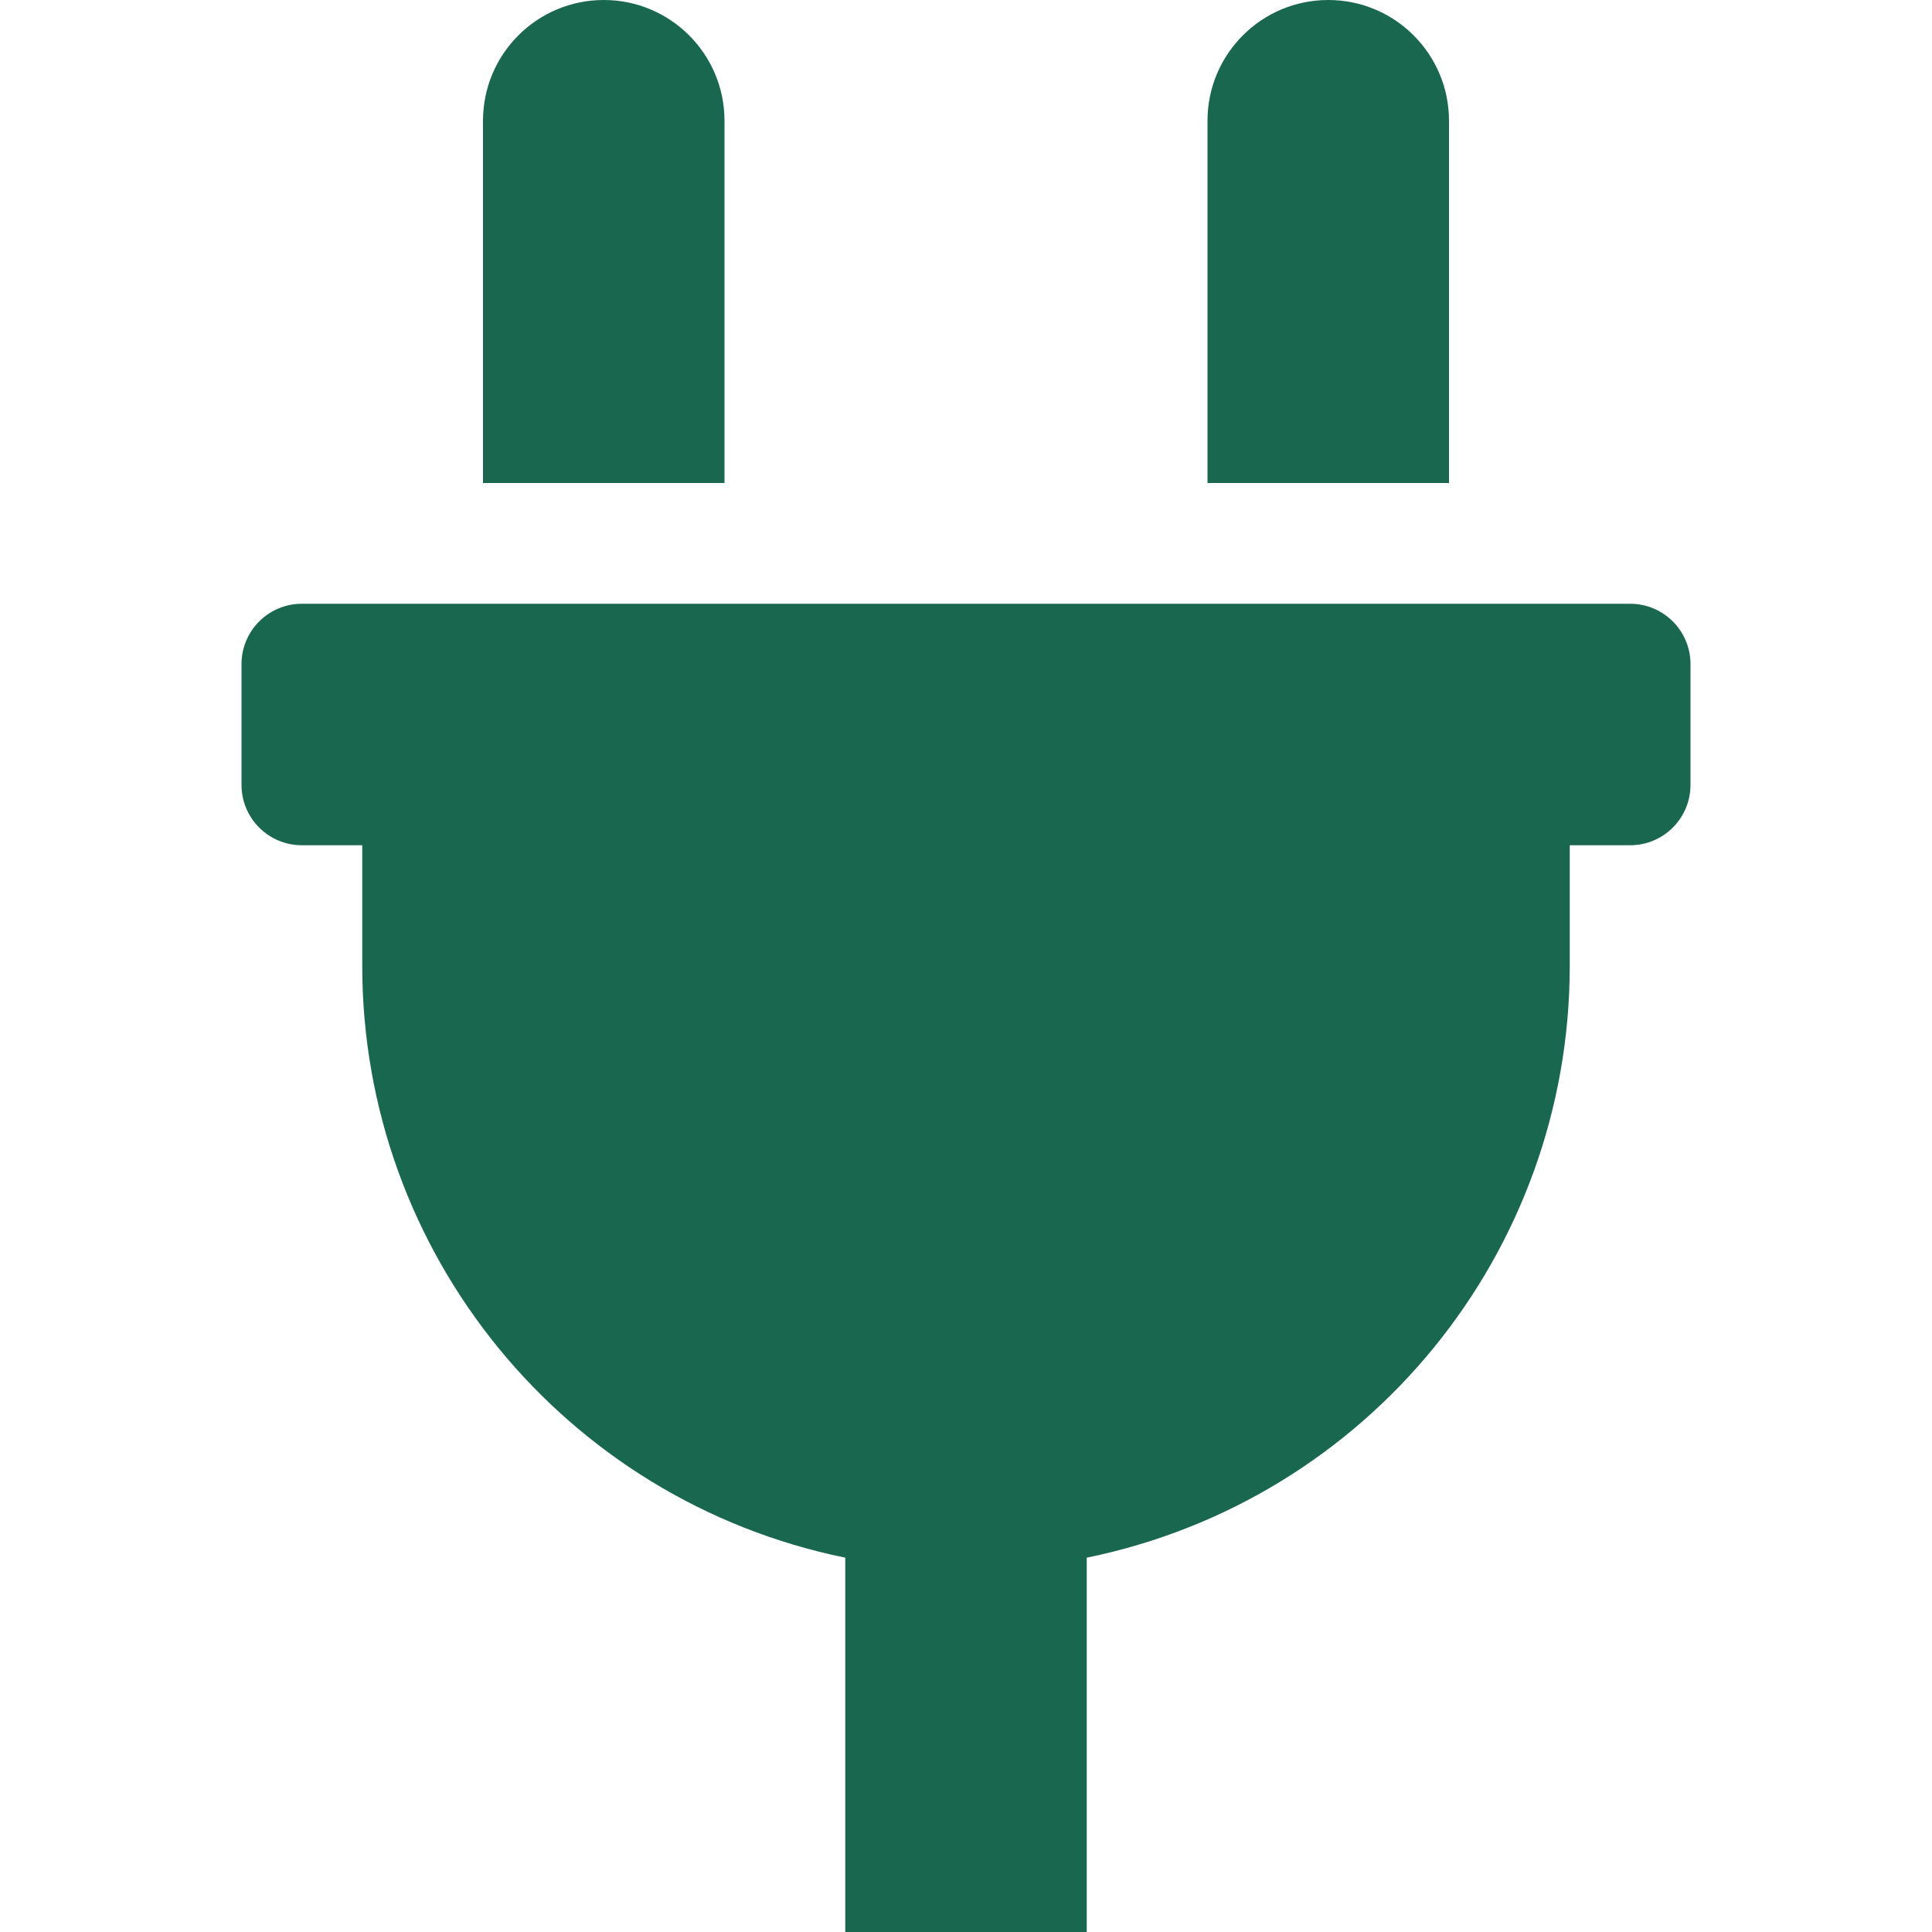
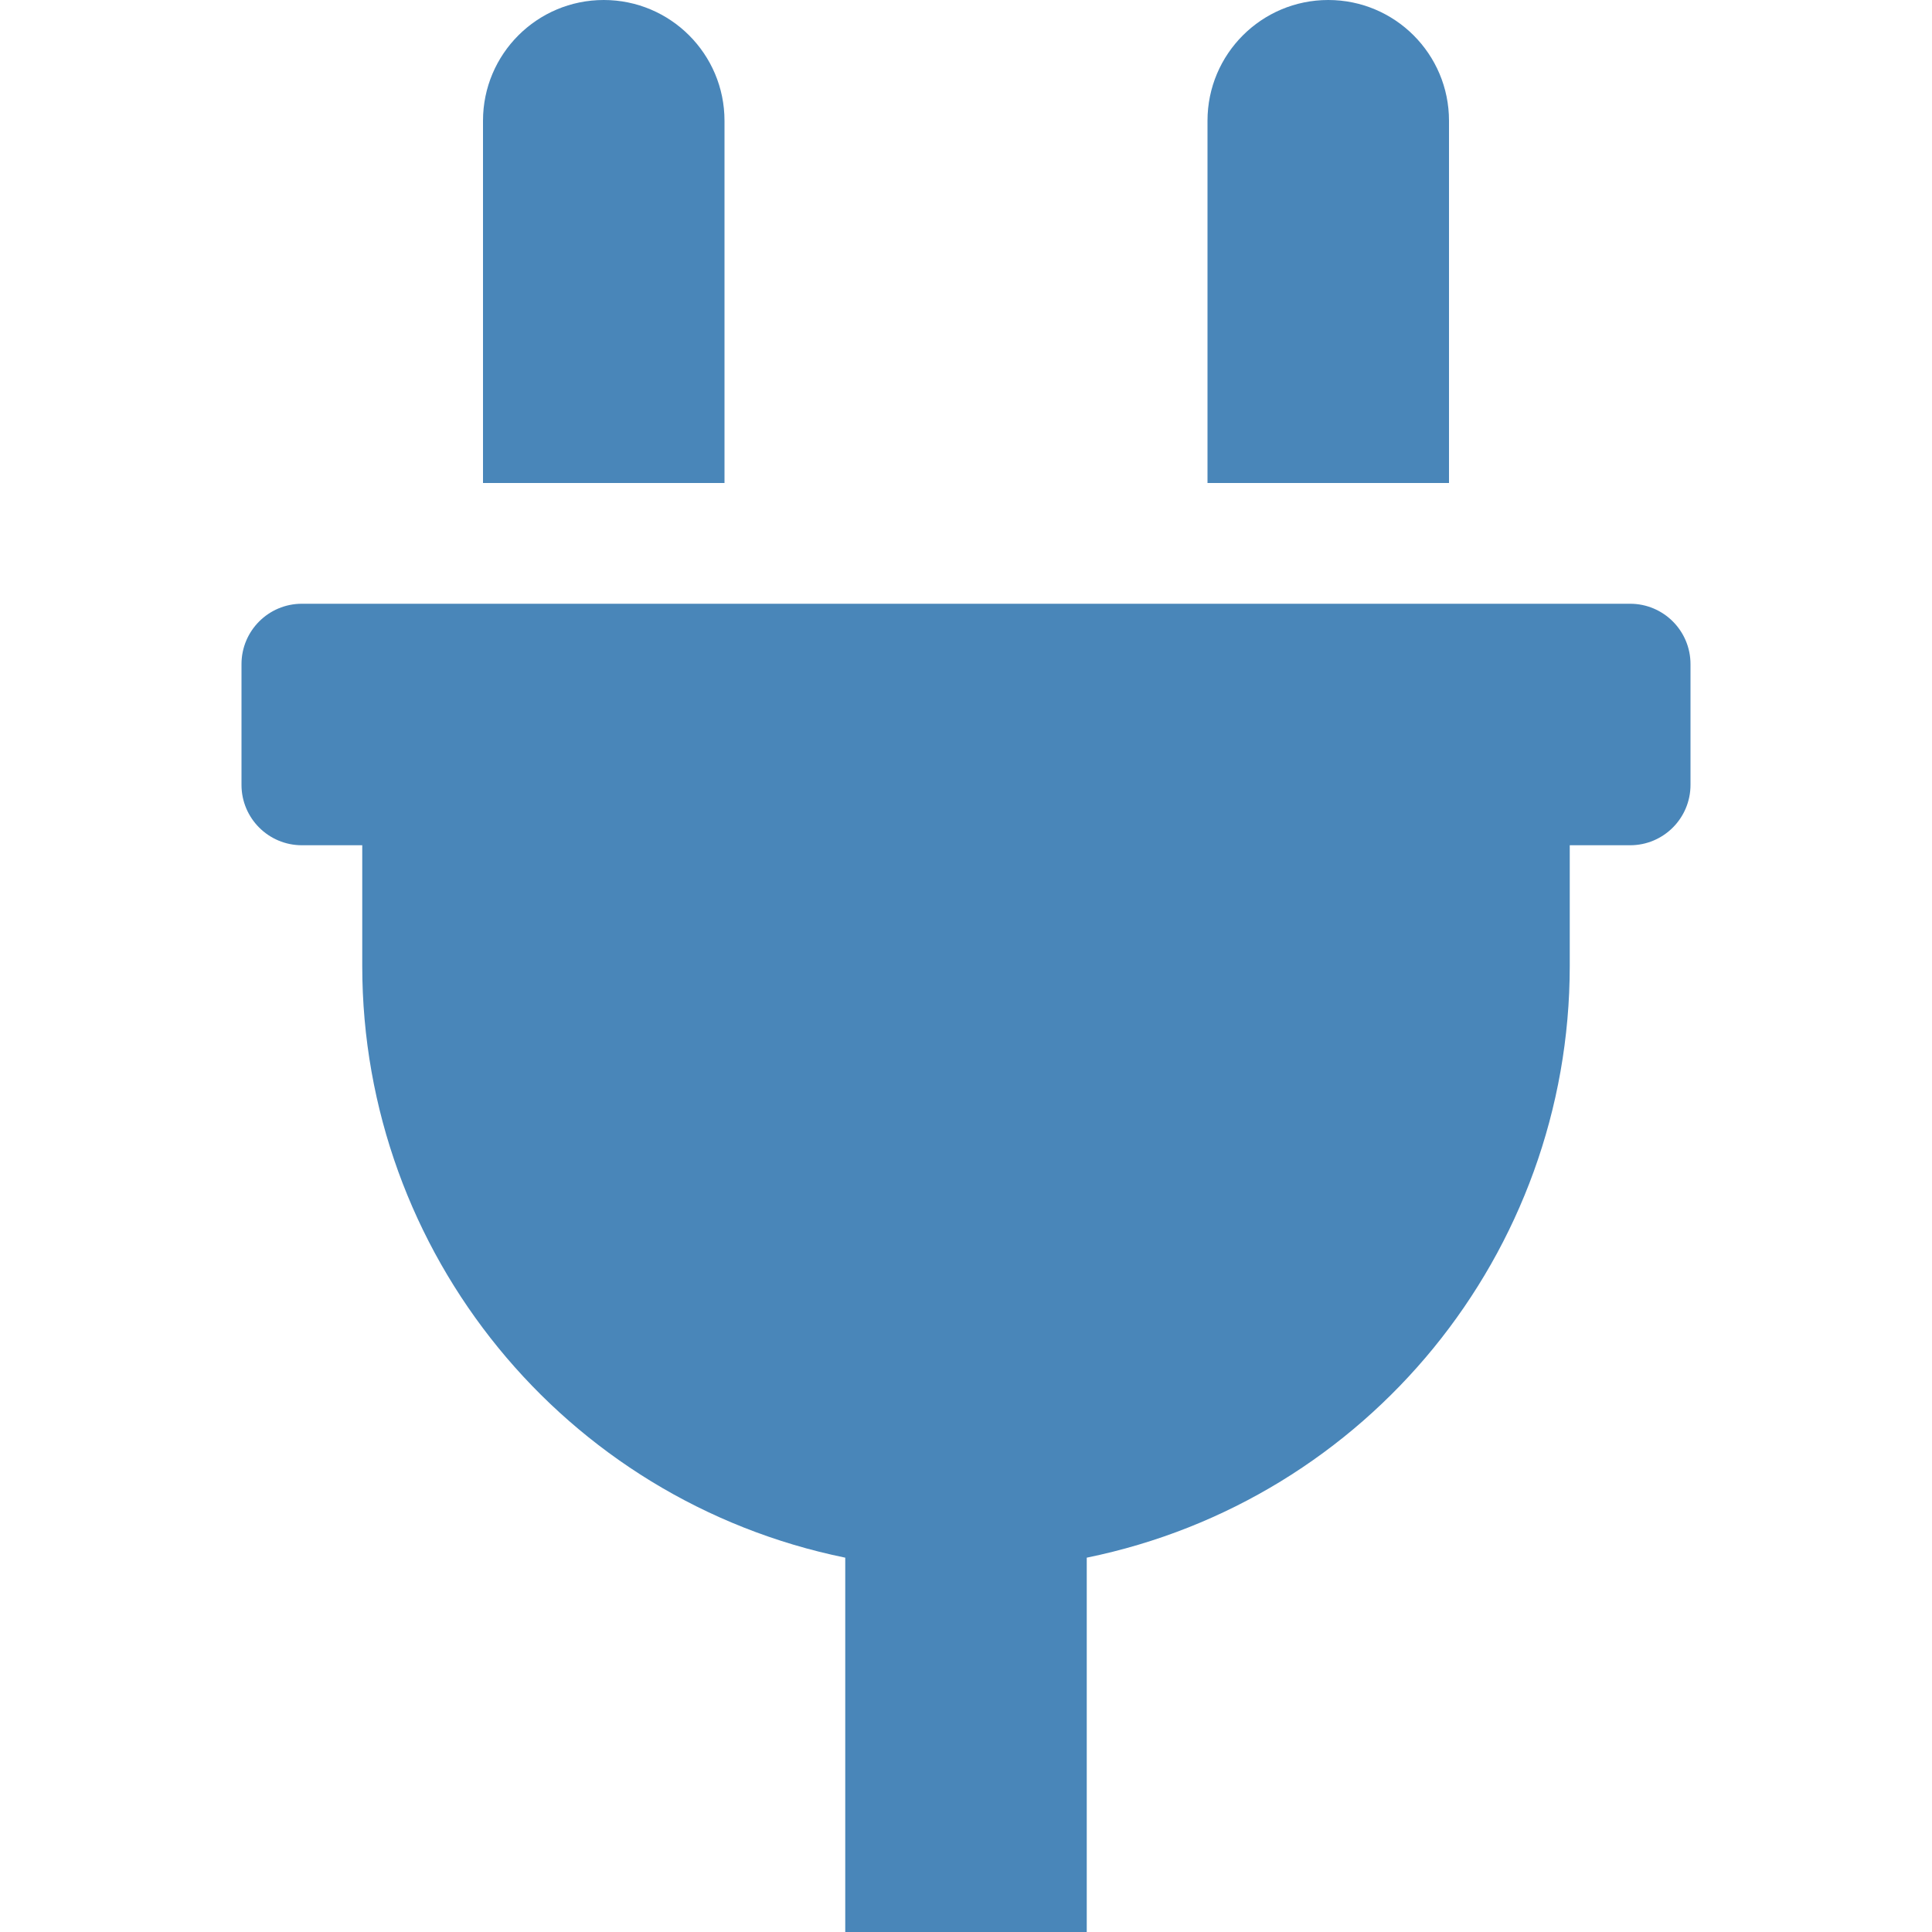
<svg xmlns="http://www.w3.org/2000/svg" width="24px" height="24px" viewBox="-64 0 512 512">
-   <path d="M320,32a32,32,0,0,0-64,0v96h64Zm48,128H16A16,16,0,0,0,0,176v32a16,16,0,0,0,16,16H32v32A160.07,160.07,0,0,0,160,412.8V512h64V412.8A160.07,160.07,0,0,0,352,256V224h16a16,16,0,0,0,16-16V176A16,16,0,0,0,368,160ZM128,32a32,32,0,0,0-64,0v96h64Z" fill="#1A6750" />
+   <path d="M320,32a32,32,0,0,0-64,0v96h64Zm48,128H16A16,16,0,0,0,0,176v32a16,16,0,0,0,16,16H32v32A160.07,160.07,0,0,0,160,412.8V512h64V412.8A160.07,160.07,0,0,0,352,256V224h16a16,16,0,0,0,16-16V176A16,16,0,0,0,368,160ZM128,32a32,32,0,0,0-64,0v96h64Z" fill="#4986B9" />
</svg>
